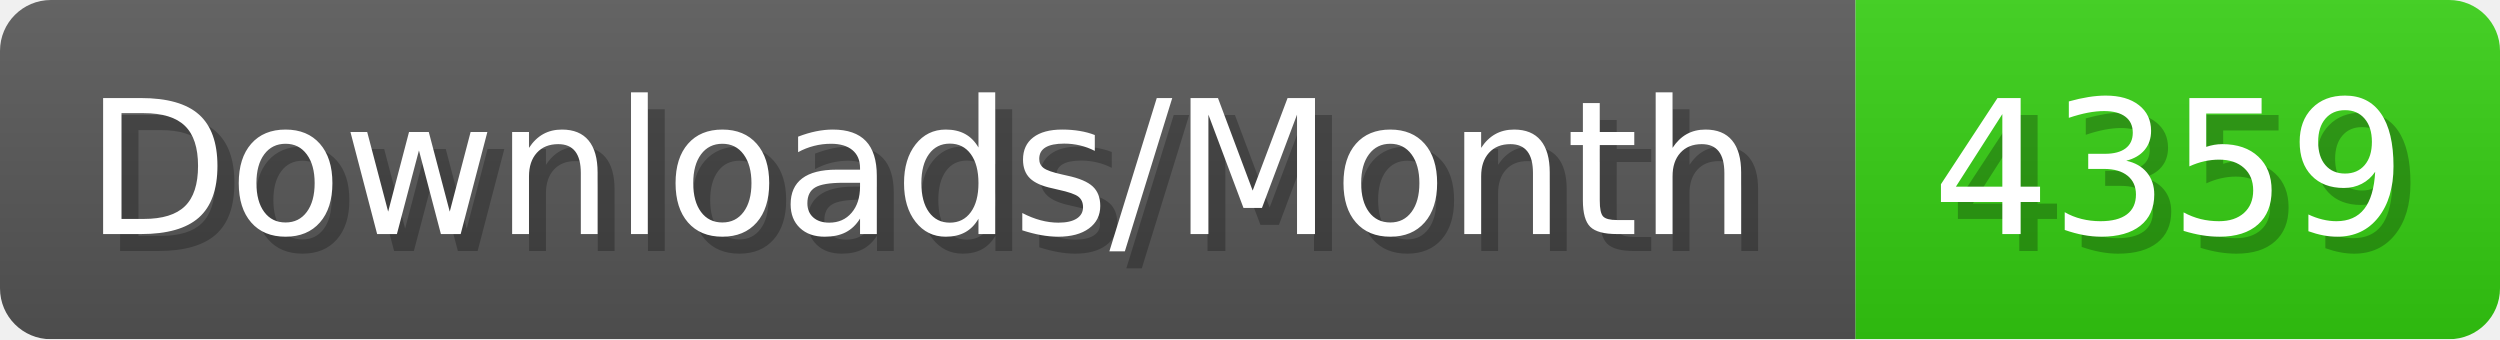
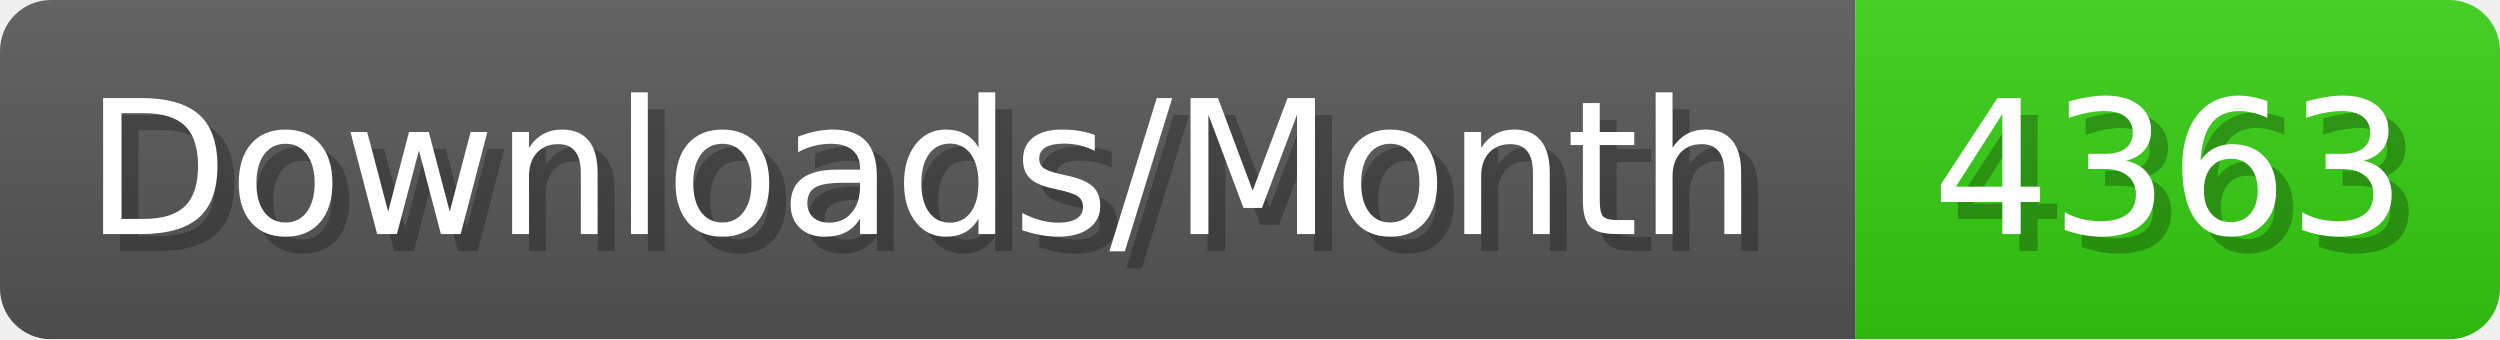
- <svg xmlns="http://www.w3.org/2000/svg" width="147.4" height="20" viewBox="0 0 1474 200" role="img" aria-label="Downloads/Month: 4359">
+ <svg xmlns="http://www.w3.org/2000/svg" width="147.4" height="20" viewBox="0 0 1474 200" role="img" aria-label="Downloads/Month: 4363">
  <linearGradient id="YlXUI" x2="0" y2="100%">
    <stop offset="0" stop-opacity=".1" stop-color="#EEE" />
    <stop offset="1" stop-opacity=".1" />
  </linearGradient>
  <mask id="JHhop">
    <rect width="1474" height="200" rx="30" fill="#FFF" />
  </mask>
  <g mask="url(#JHhop)">
    <rect width="1094" height="200" fill="#555" />
    <rect width="380" height="200" fill="#3C1" x="1094" />
    <rect width="1474" height="200" fill="url(#YlXUI)" />
  </g>
  <g aria-hidden="true" fill="#fff" text-anchor="start" font-family="Verdana,DejaVu Sans,sans-serif" font-size="110">
    <text x="60" y="148" textLength="994" fill="#000" opacity="0.25">Downloads/Month</text>
    <text x="50" y="138" textLength="994">Downloads/Month</text>
-     <text x="1149" y="148" textLength="280" fill="#000" opacity="0.25">4359</text>
-     <text x="1139" y="138" textLength="280">4359</text>
+     <text x="1149" y="148" textLength="280" fill="#000" opacity="0.25">4363</text>
+     <text x="1139" y="138" textLength="280">4363</text>
  </g>
</svg>
